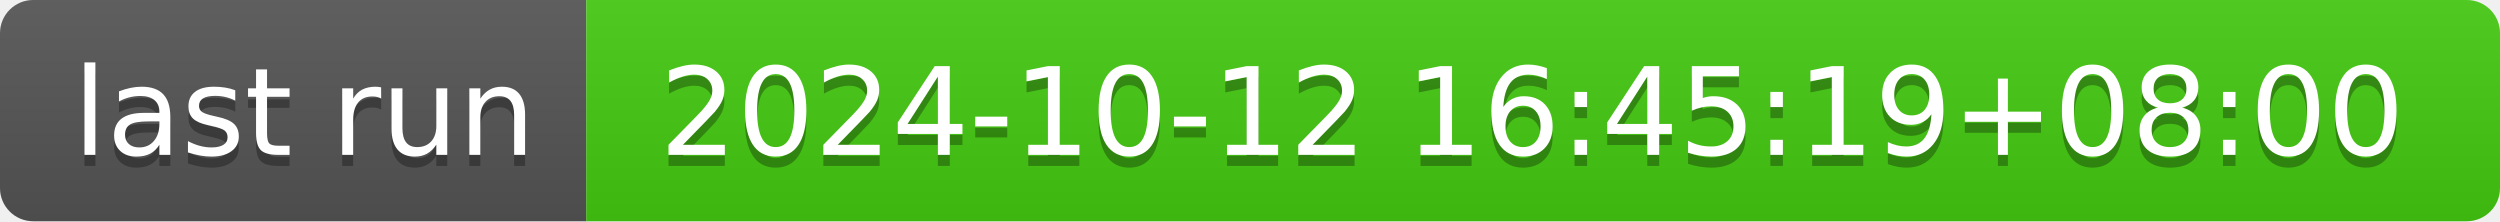
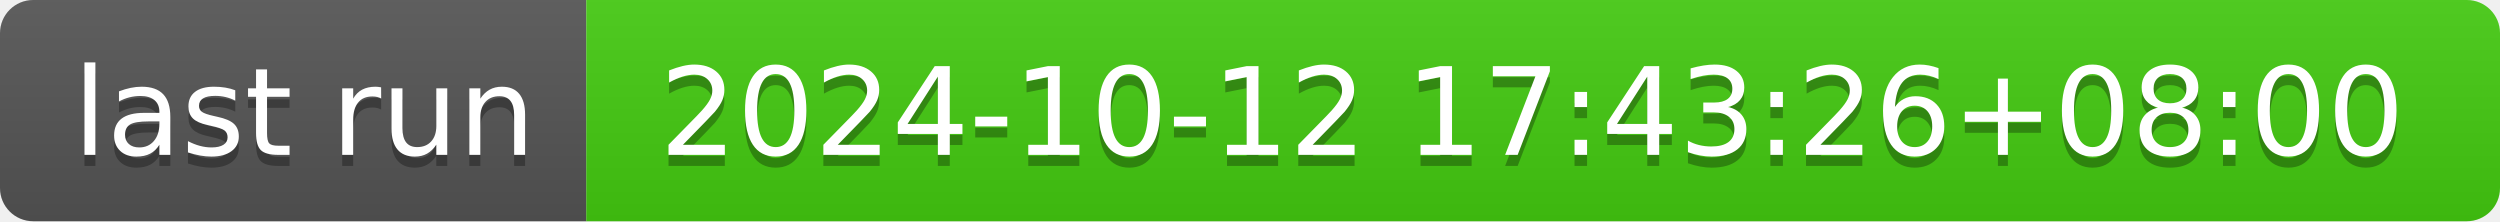
- <svg xmlns="http://www.w3.org/2000/svg" width="226" height="20" role="img" aria-label="last run: 2024-10-12 16:45:19+08:00">
+ <svg xmlns="http://www.w3.org/2000/svg" width="226" height="20" role="img" aria-label="last run: 2024-10-12 17:43:26+08:00">
  <linearGradient id="s" x2="0" y2="100%">
    <stop offset="0" stop-color="#bbb" stop-opacity=".1" />
    <stop offset="1" stop-opacity=".1" />
  </linearGradient>
  <clipPath id="r">
    <rect width="226" height="20" rx="3" fill="#fff" />
  </clipPath>
  <g clip-path="url(#r)">
    <rect width="53" height="20" fill="#555" />
    <rect x="53" width="173" height="20" fill="#4c1" />
    <rect width="226" height="20" fill="url(#s)" />
  </g>
  <g fill="#fff" text-anchor="middle" font-family="Verdana,Geneva,DejaVu Sans,sans-serif" text-rendering="geometricPrecision" font-size="110">
    <text aria-hidden="true" x="275" y="150" fill="#010101" fill-opacity=".3" transform="scale(.1)" textLength="430">last run</text>
    <text x="275" y="140" transform="scale(.1)" fill="#fff" textLength="430">last run</text>
-     <text aria-hidden="true" x="1385" y="150" fill="#010101" fill-opacity=".3" transform="scale(.1)" textLength="1630">2024-10-12 16:45:19+08:00</text>
-     <text x="1385" y="140" transform="scale(.1)" fill="#fff" textLength="1630">2024-10-12 16:45:19+08:00</text>
+     <text aria-hidden="true" x="1385" y="150" fill="#010101" fill-opacity=".3" transform="scale(.1)" textLength="1630">2024-10-12 17:43:26+08:00</text>
+     <text x="1385" y="140" transform="scale(.1)" fill="#fff" textLength="1630">2024-10-12 17:43:26+08:00</text>
  </g>
</svg>
